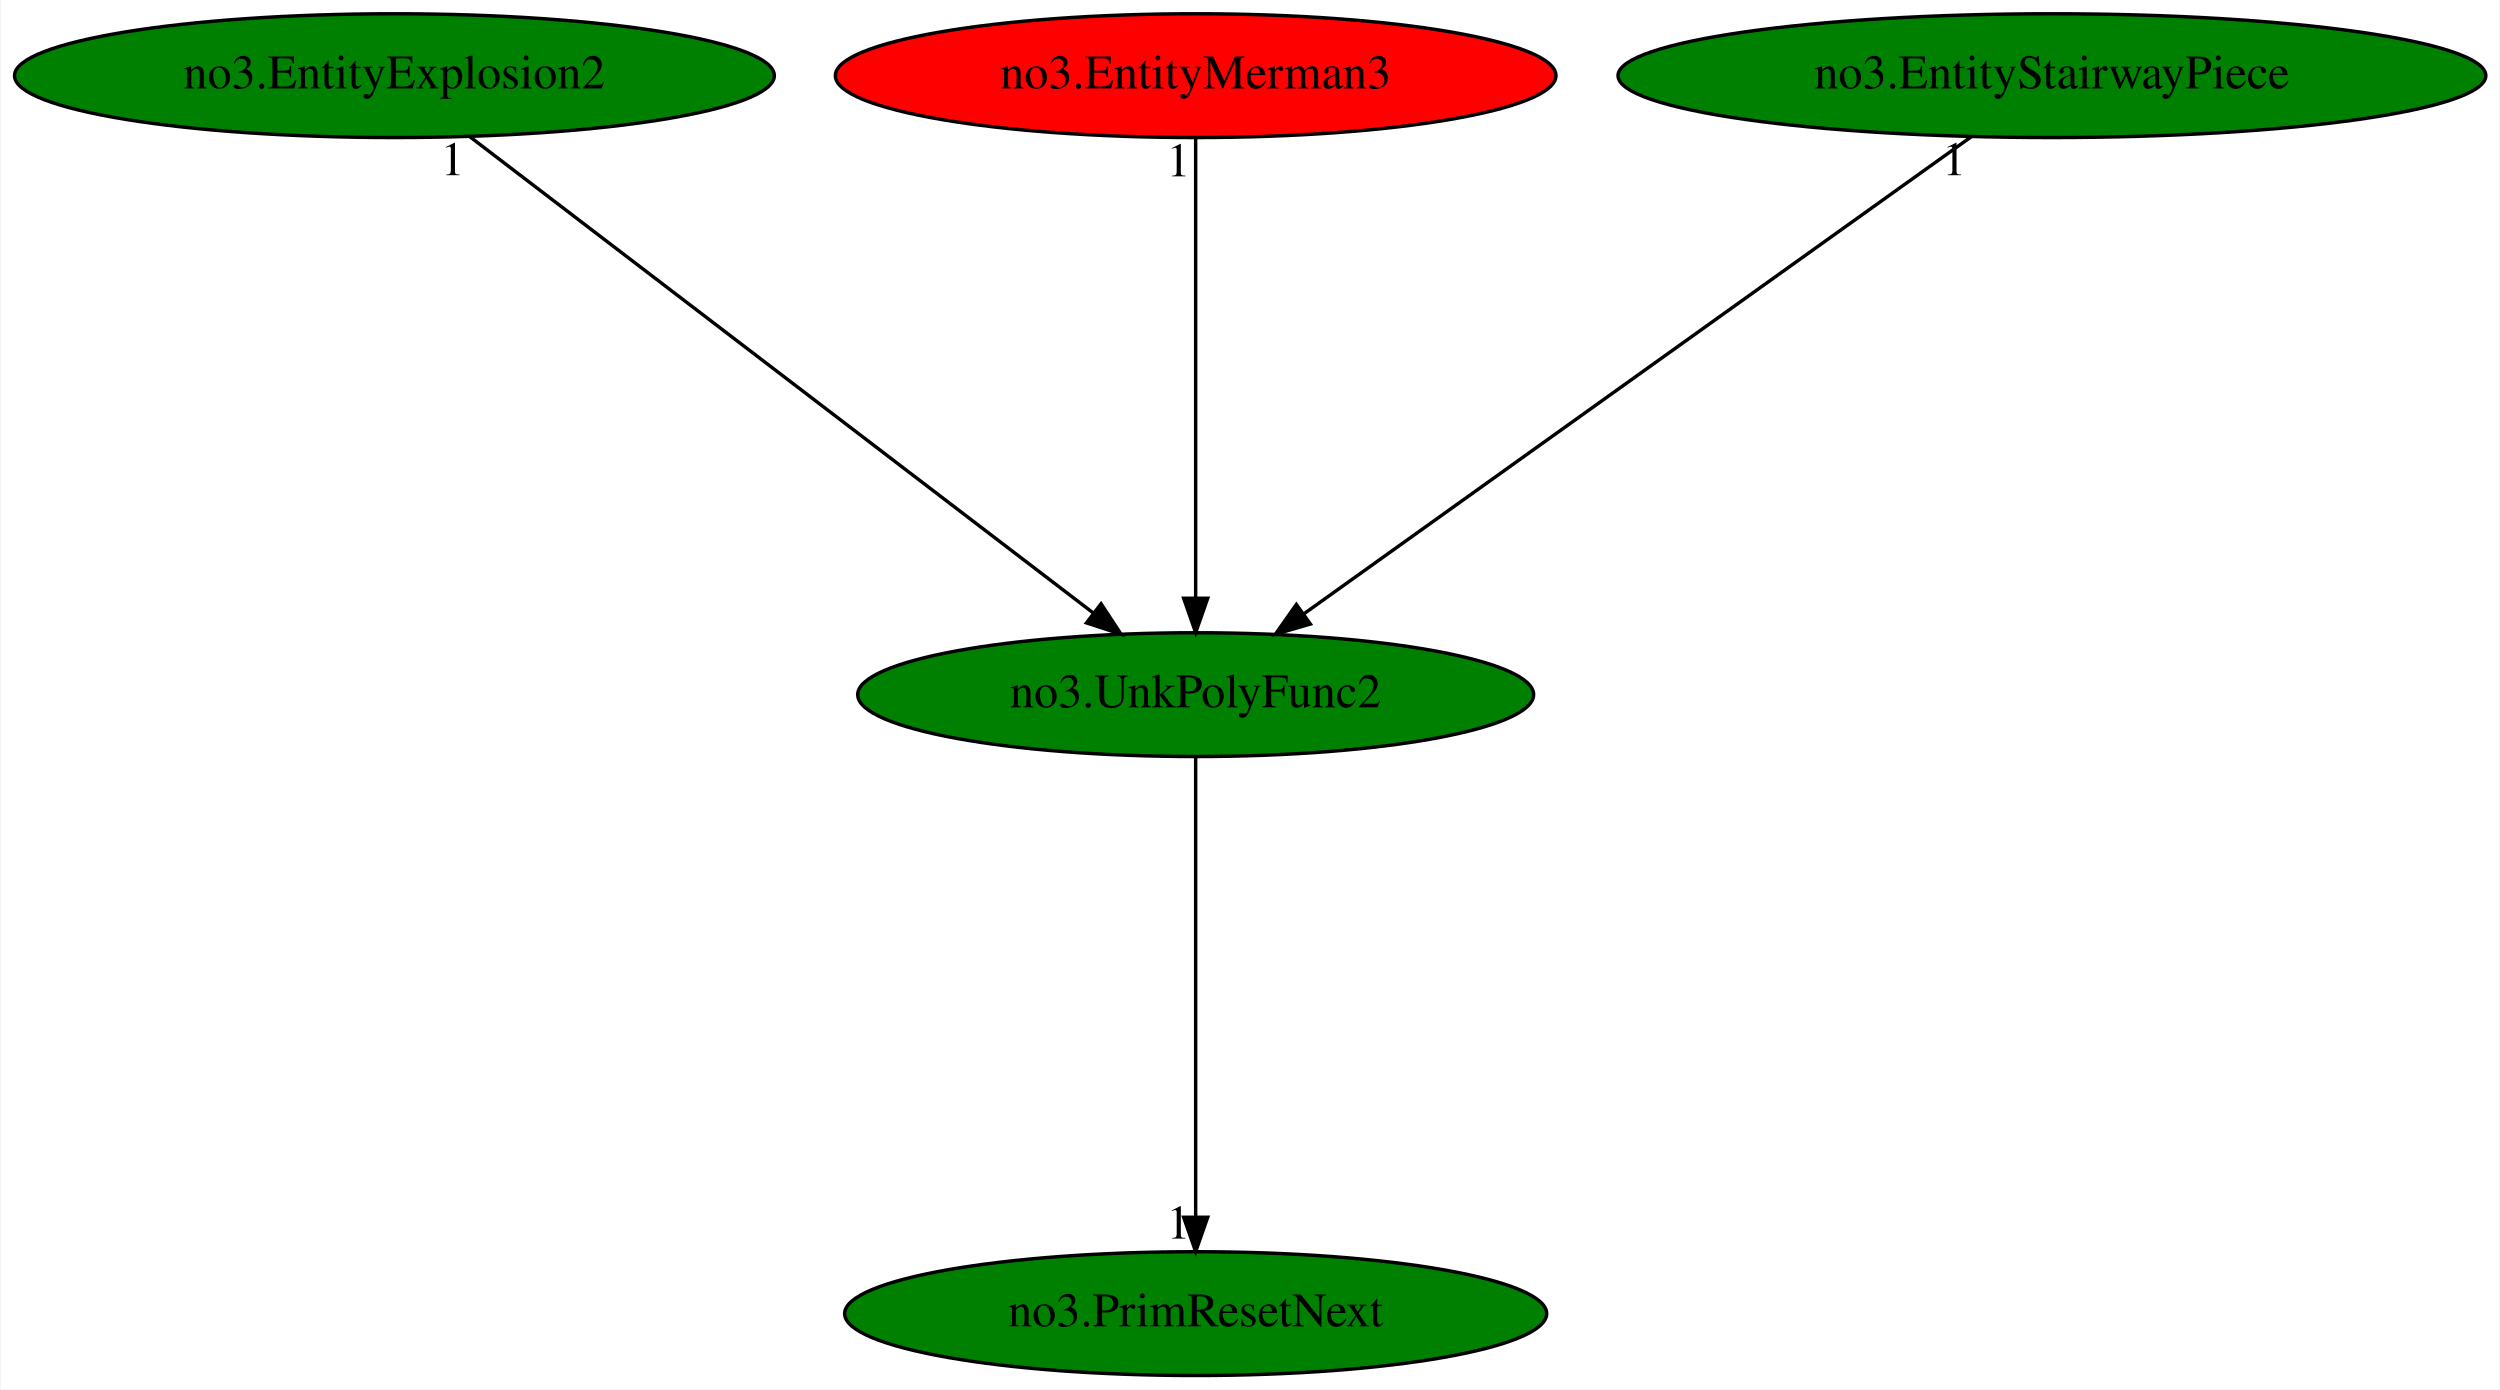
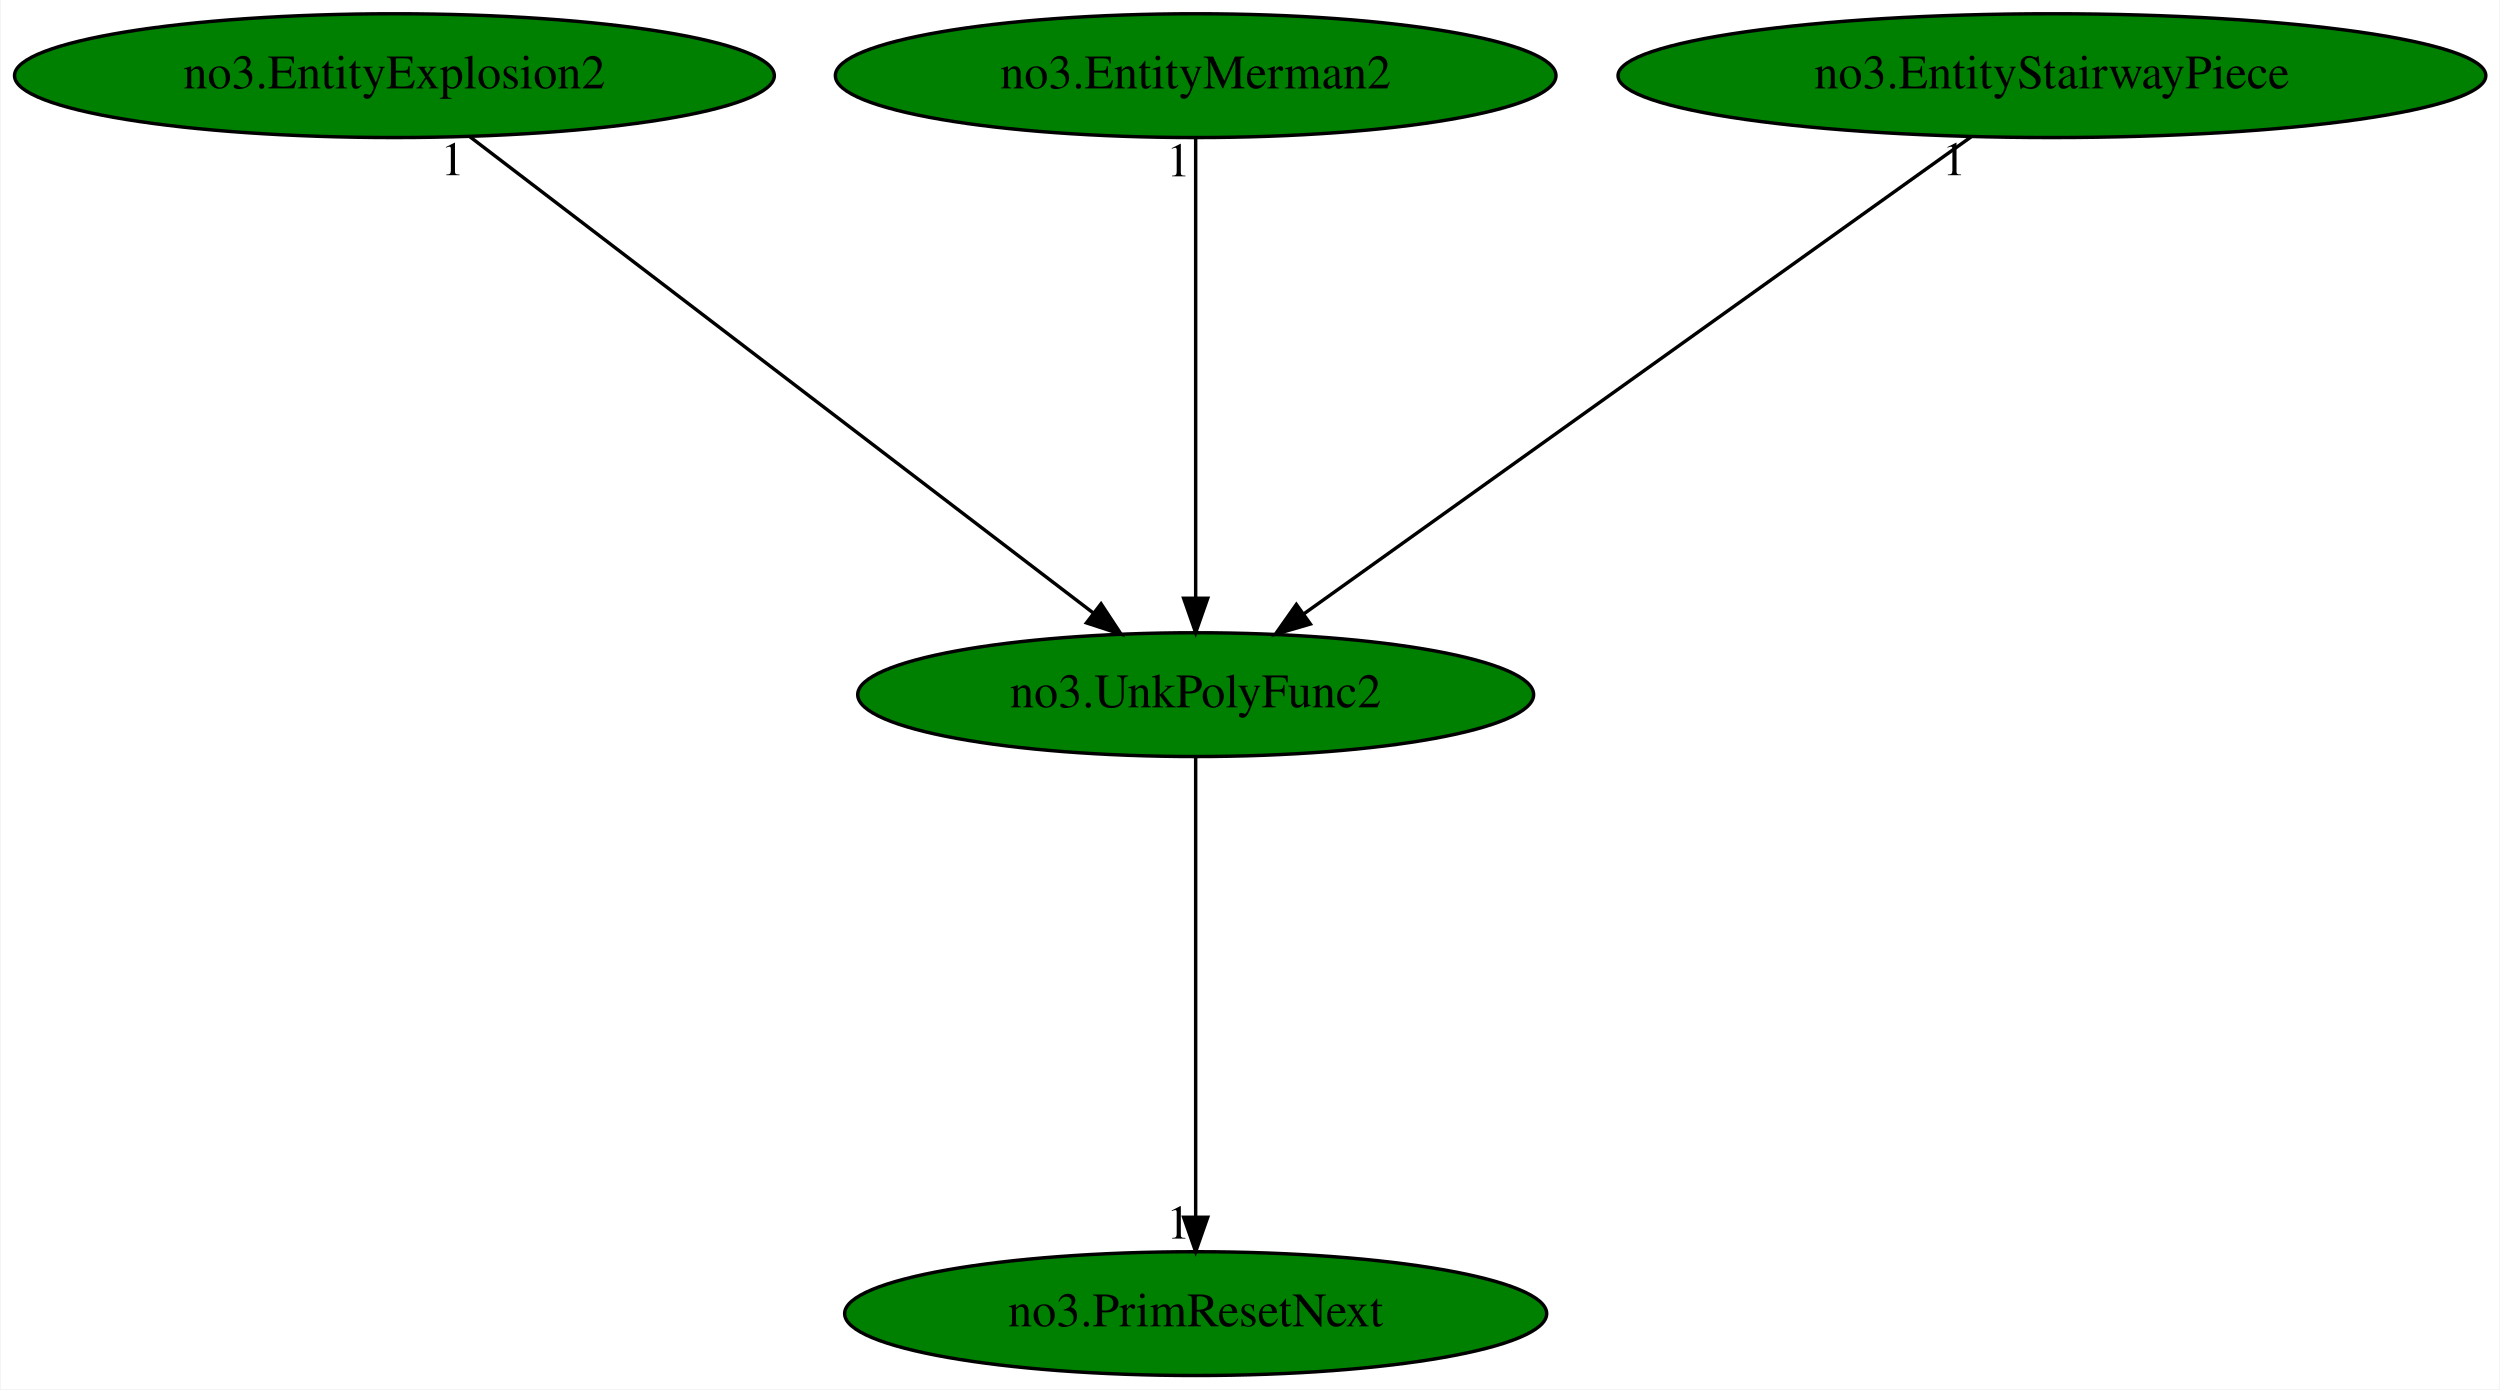
<svg xmlns="http://www.w3.org/2000/svg" xmlns:xlink="http://www.w3.org/1999/xlink" width="727pt" height="404pt" viewBox="0.00 0.00 726.58 404.00">
  <g id="graph0" class="graph" transform="scale(1 1) rotate(0) translate(4 400)">
    <polygon fill="white" stroke="transparent" points="-4,4 -4,-400 722.58,-400 722.58,4 -4,4" />
    <g id="node1" class="node">
      <ellipse fill="green" stroke="black" cx="343.49" cy="-198" rx="98.28" ry="18" />
      <text text-anchor="middle" x="343.49" y="-194.3" font-family="Times,serif" font-size="14.00">no3.UnkPolyFunc2</text>
    </g>
    <g id="node2" class="node">
      <g id="a_node2">
        <a xlink:href="no3.PrimResetNext.svg" xlink:title="no3.PrimResetNext">
          <ellipse fill="green" stroke="black" cx="343.49" cy="-18" rx="102.08" ry="18" />
          <text text-anchor="middle" x="343.49" y="-14.3" font-family="Times,serif" font-size="14.00">no3.PrimResetNext</text>
        </a>
      </g>
    </g>
    <g id="edge1" class="edge">
      <path fill="none" stroke="black" d="M343.49,-179.93C343.49,-148.97 343.49,-83.3 343.49,-46.13" />
      <polygon fill="black" stroke="black" points="346.99,-46.02 343.49,-36.02 339.99,-46.02 346.99,-46.02" />
      <text text-anchor="middle" x="338.49" y="-39.82" font-family="Times,serif" font-size="14.00">1</text>
    </g>
    <g id="node3" class="node">
      <g id="a_node3">
        <a xlink:href="no3.EntityExplosion2.svg" xlink:title="no3.EntityExplosion2">
          <ellipse fill="green" stroke="black" cx="110.49" cy="-378" rx="110.48" ry="18" />
          <text text-anchor="middle" x="110.49" y="-374.3" font-family="Times,serif" font-size="14.00">no3.EntityExplosion2</text>
        </a>
      </g>
    </g>
    <g id="edge2" class="edge">
      <path fill="none" stroke="black" d="M132.41,-360.25C174.41,-328.17 266.26,-258 313.75,-221.72" />
      <polygon fill="black" stroke="black" points="315.98,-224.42 321.8,-215.57 311.73,-218.86 315.98,-224.42" />
      <text text-anchor="middle" x="127.41" y="-349.05" font-family="Times,serif" font-size="14.00">1</text>
    </g>
    <g id="node4" class="node">
      <g id="a_node4">
-         <a xlink:href="no3.EntityMerman3.svg" xlink:title="no3.EntityMerman3">
-           <ellipse fill="red" stroke="black" cx="343.49" cy="-378" rx="104.78" ry="18" />
-           <text text-anchor="middle" x="343.49" y="-374.3" font-family="Times,serif" font-size="14.00">no3.EntityMerman3</text>
+         <a xlink:href="no3.EntityMerman2.svg" xlink:title="no3.EntityMerman2">
+           <ellipse fill="green" stroke="black" cx="343.49" cy="-378" rx="104.78" ry="18" />
+           <text text-anchor="middle" x="343.49" y="-374.3" font-family="Times,serif" font-size="14.00">no3.EntityMerman2</text>
        </a>
      </g>
    </g>
    <g id="edge3" class="edge">
      <path fill="none" stroke="black" d="M343.49,-359.93C343.49,-328.97 343.49,-263.3 343.49,-226.13" />
      <polygon fill="black" stroke="black" points="346.99,-226.02 343.49,-216.02 339.99,-226.02 346.99,-226.02" />
      <text text-anchor="middle" x="338.49" y="-348.73" font-family="Times,serif" font-size="14.00">1</text>
    </g>
    <g id="node5" class="node">
      <g id="a_node5">
        <a xlink:href="no3.EntityStairwayPiece.svg" xlink:title="no3.EntityStairwayPiece">
          <ellipse fill="green" stroke="black" cx="592.49" cy="-378" rx="126.18" ry="18" />
          <text text-anchor="middle" x="592.49" y="-374.3" font-family="Times,serif" font-size="14.00">no3.EntityStairwayPiece</text>
        </a>
      </g>
    </g>
    <g id="edge4" class="edge">
      <path fill="none" stroke="black" d="M569.06,-360.25C524.09,-328.1 425.62,-257.71 374.96,-221.5" />
      <polygon fill="black" stroke="black" points="376.84,-218.54 366.67,-215.57 372.77,-224.23 376.84,-218.54" />
      <text text-anchor="middle" x="564.06" y="-349.05" font-family="Times,serif" font-size="14.00">1</text>
    </g>
  </g>
</svg>
